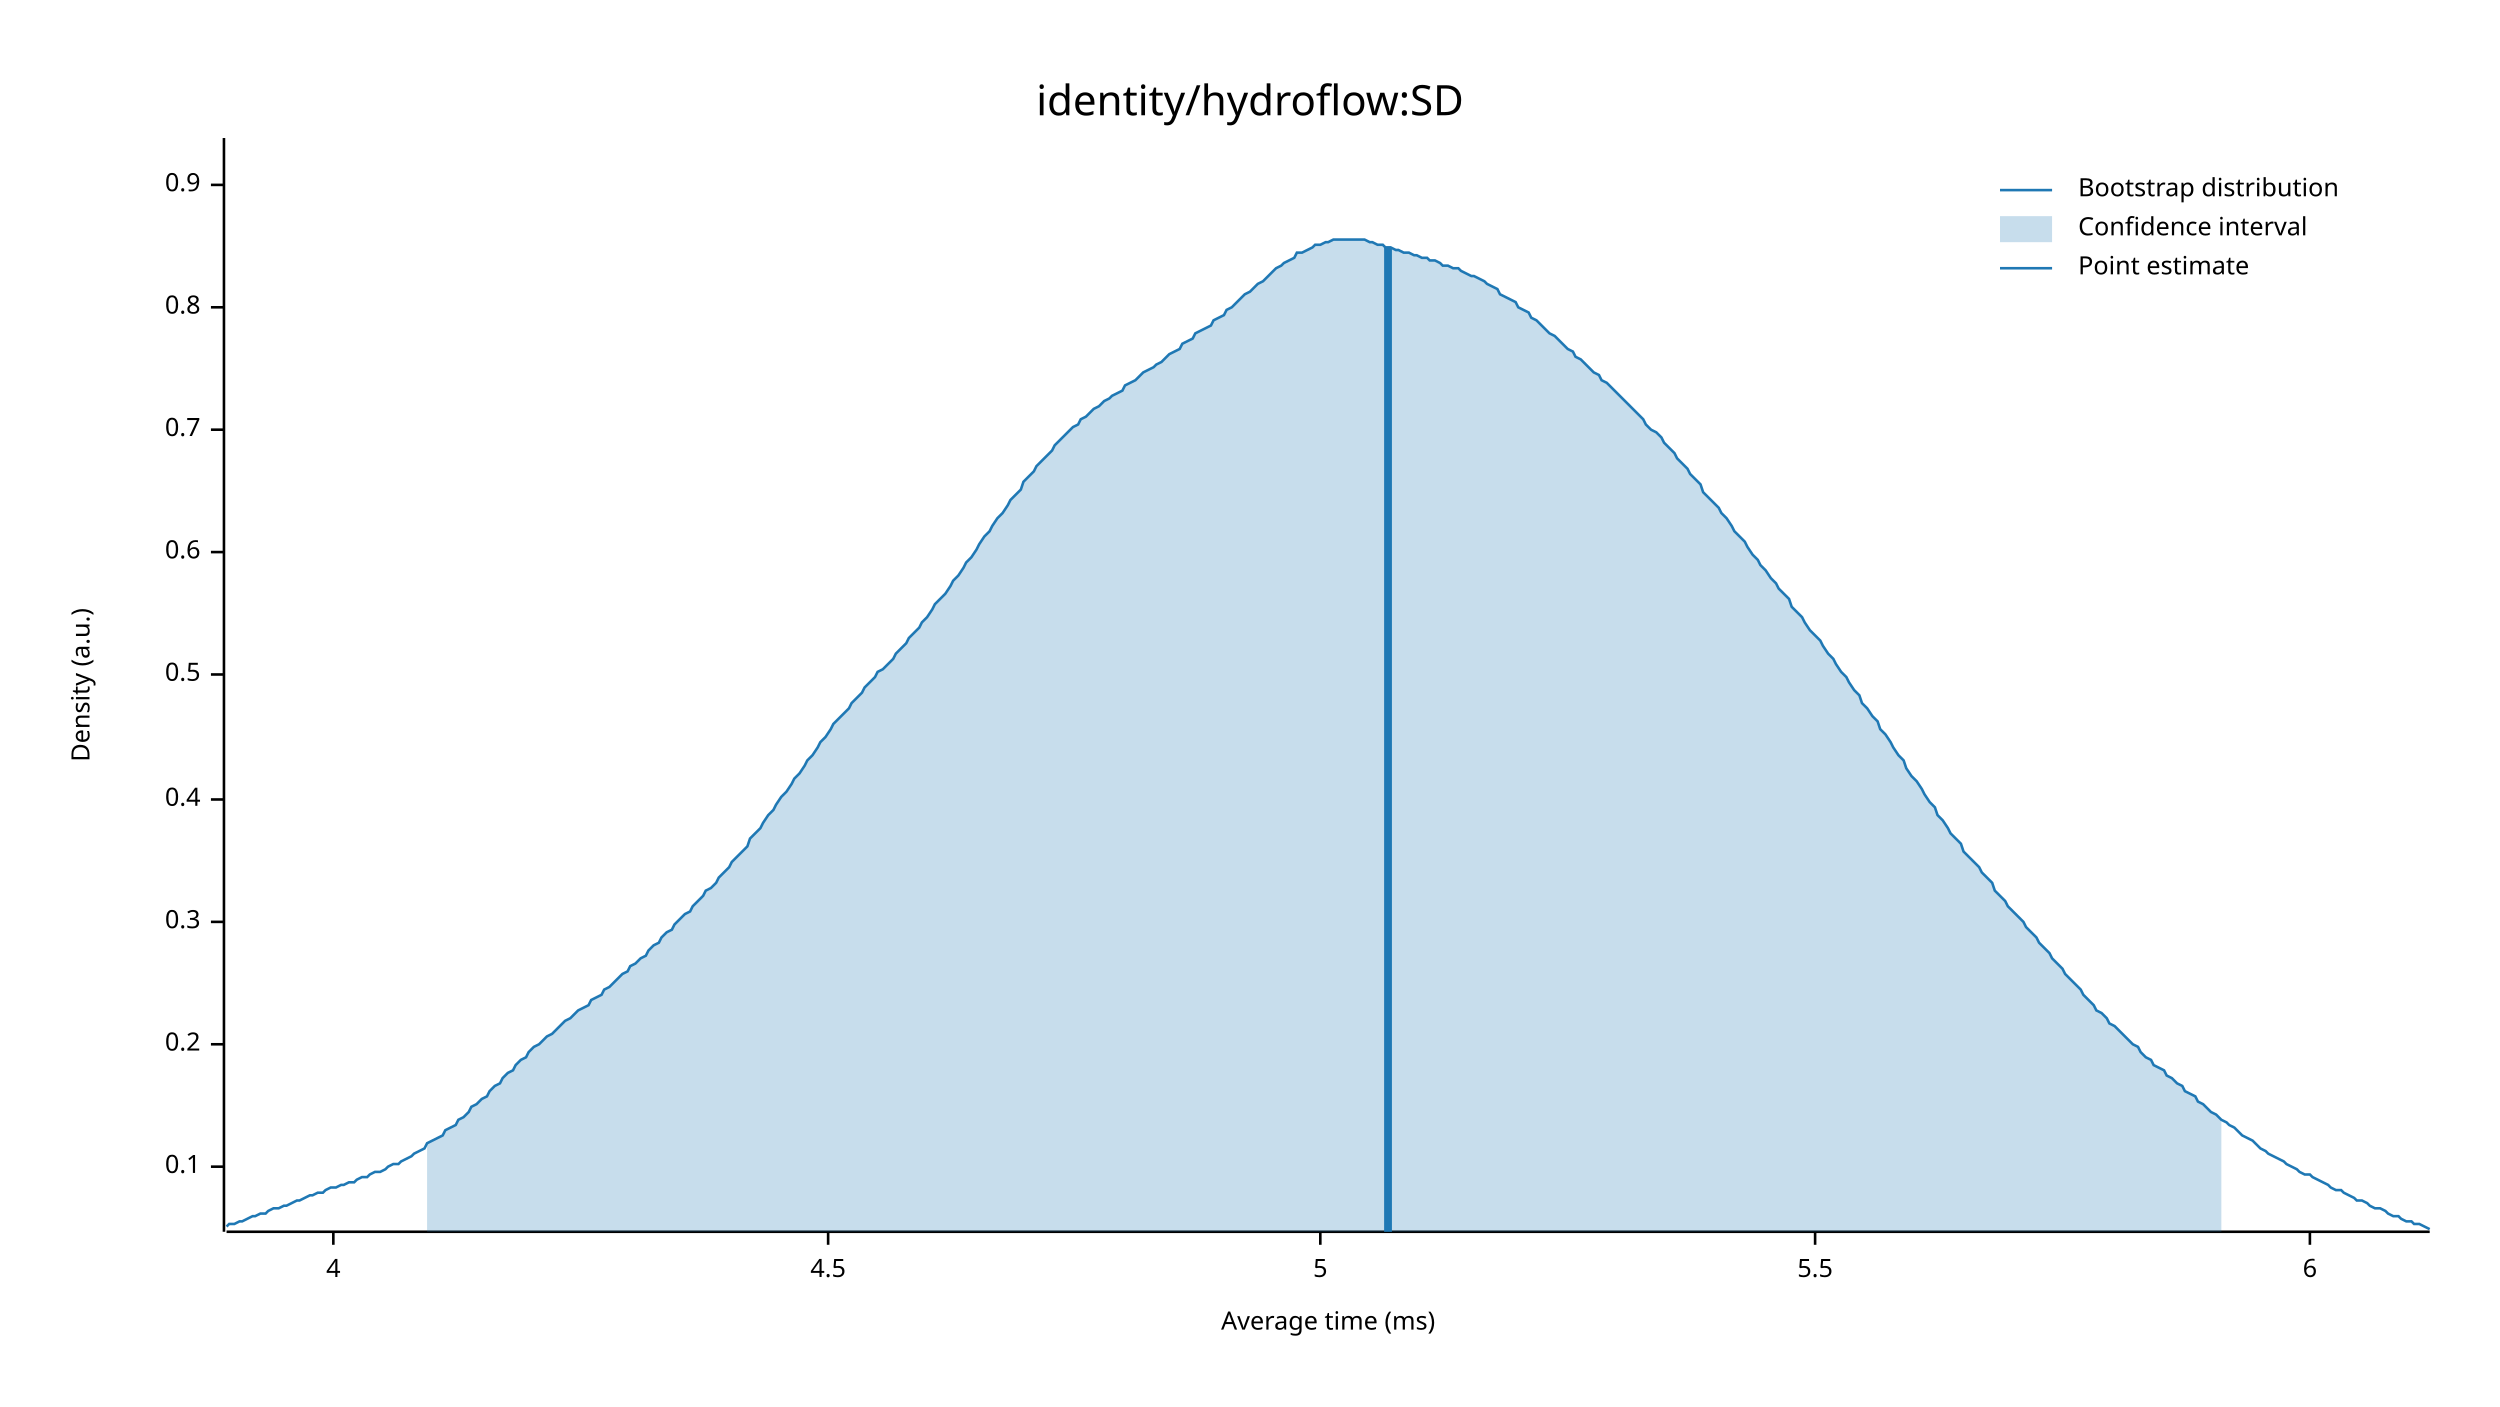
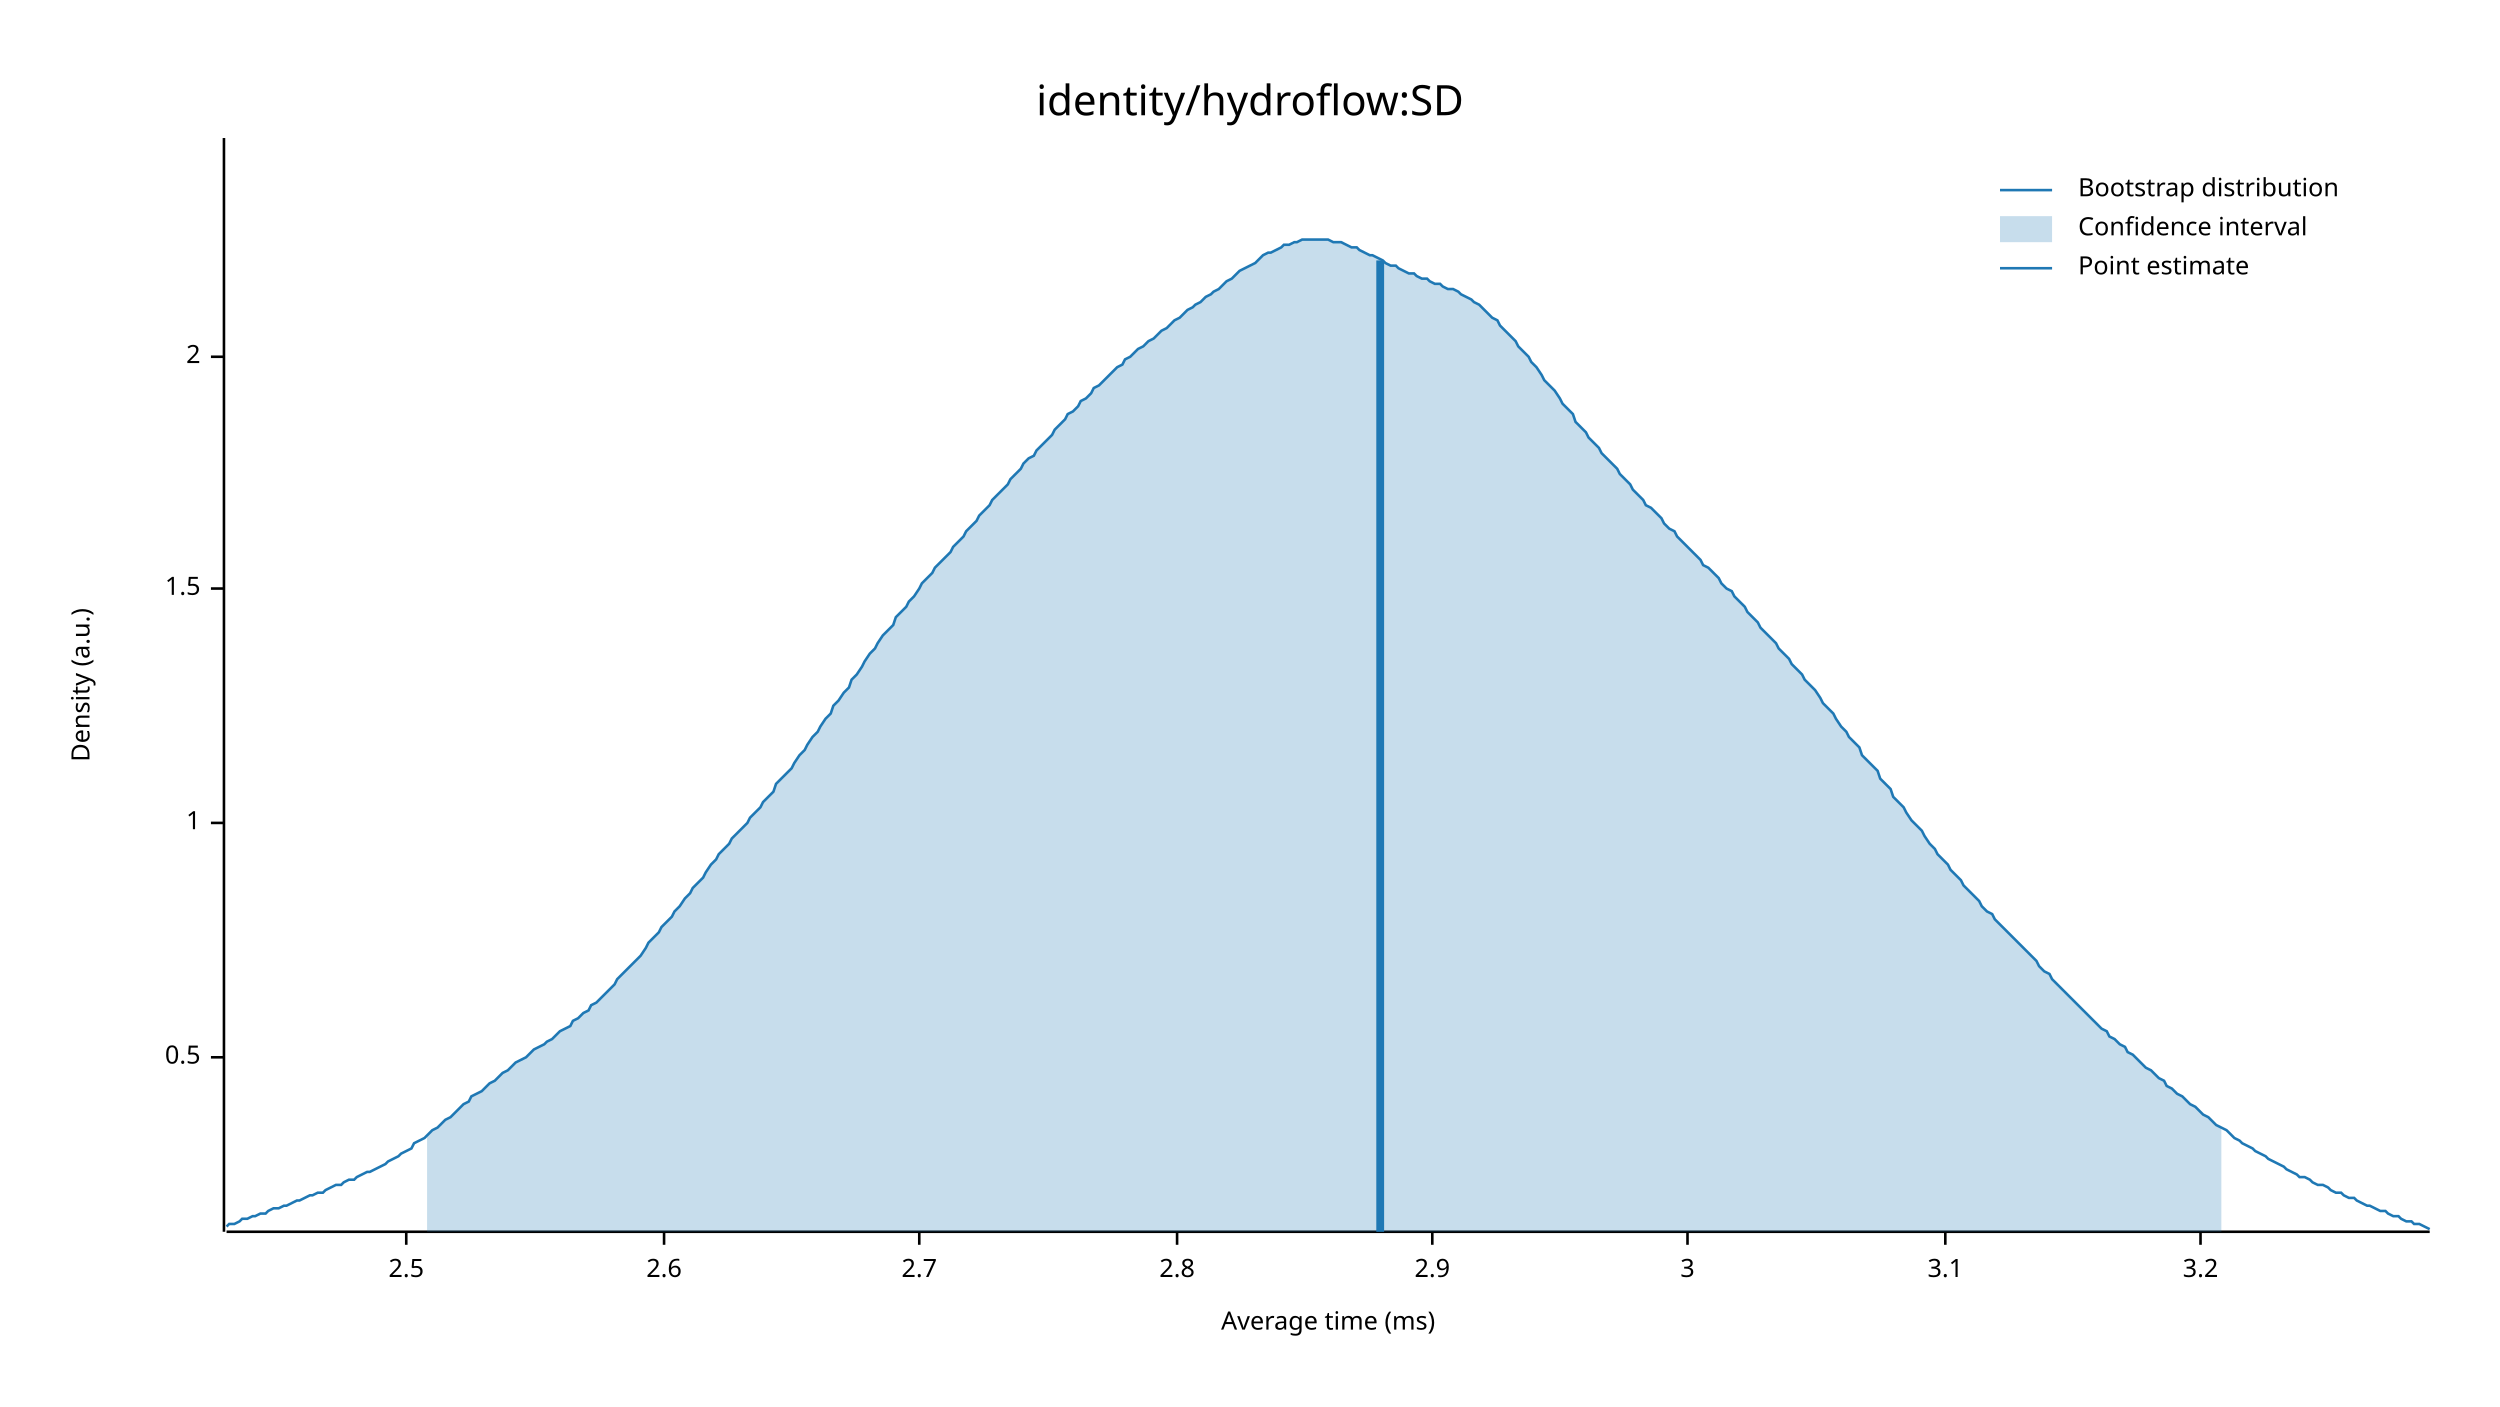
<svg xmlns="http://www.w3.org/2000/svg" width="960" height="540" viewBox="0 0 960 540">
  <text x="480" y="32" dy="0.76em" text-anchor="middle" font-family="sans-serif" font-size="16.129" opacity="1" fill="#000000">
identity/hydroflow:SD
</text>
  <text x="27" y="263" dy="0.76em" text-anchor="middle" font-family="sans-serif" font-size="9.677" opacity="1" fill="#000000" transform="rotate(270, 27, 263)">
Density (a.u.)
</text>
  <text x="510" y="513" dy="-0.5ex" text-anchor="middle" font-family="sans-serif" font-size="9.677" opacity="1" fill="#000000">
Average time (ms)
</text>
  <polyline fill="none" opacity="1" stroke="#000000" stroke-width="1" points="86,53 86,473 " />
-   <text x="77" y="448" dy="0.5ex" text-anchor="end" font-family="sans-serif" font-size="9.677" opacity="1" fill="#000000">
- 0.1
- </text>
-   <polyline fill="none" opacity="1" stroke="#000000" stroke-width="1" points="81,448 86,448 " />
-   <text x="77" y="401" dy="0.5ex" text-anchor="end" font-family="sans-serif" font-size="9.677" opacity="1" fill="#000000">
- 0.2
- </text>
-   <polyline fill="none" opacity="1" stroke="#000000" stroke-width="1" points="81,401 86,401 " />
-   <text x="77" y="354" dy="0.5ex" text-anchor="end" font-family="sans-serif" font-size="9.677" opacity="1" fill="#000000">
- 0.3
- </text>
-   <polyline fill="none" opacity="1" stroke="#000000" stroke-width="1" points="81,354 86,354 " />
-   <text x="77" y="307" dy="0.5ex" text-anchor="end" font-family="sans-serif" font-size="9.677" opacity="1" fill="#000000">
- 0.4
- </text>
-   <polyline fill="none" opacity="1" stroke="#000000" stroke-width="1" points="81,307 86,307 " />
-   <text x="77" y="259" dy="0.5ex" text-anchor="end" font-family="sans-serif" font-size="9.677" opacity="1" fill="#000000">
+   <text x="77" y="406" dy="0.5ex" text-anchor="end" font-family="sans-serif" font-size="9.677" opacity="1" fill="#000000">
0.5
</text>
-   <polyline fill="none" opacity="1" stroke="#000000" stroke-width="1" points="81,259 86,259 " />
-   <text x="77" y="212" dy="0.5ex" text-anchor="end" font-family="sans-serif" font-size="9.677" opacity="1" fill="#000000">
- 0.6
+   <polyline fill="none" opacity="1" stroke="#000000" stroke-width="1" points="81,406 86,406 " />
+   <text x="77" y="316" dy="0.5ex" text-anchor="end" font-family="sans-serif" font-size="9.677" opacity="1" fill="#000000">
+ 1
</text>
-   <polyline fill="none" opacity="1" stroke="#000000" stroke-width="1" points="81,212 86,212 " />
-   <text x="77" y="165" dy="0.5ex" text-anchor="end" font-family="sans-serif" font-size="9.677" opacity="1" fill="#000000">
- 0.7
+   <polyline fill="none" opacity="1" stroke="#000000" stroke-width="1" points="81,316 86,316 " />
+   <text x="77" y="226" dy="0.5ex" text-anchor="end" font-family="sans-serif" font-size="9.677" opacity="1" fill="#000000">
+ 1.5
</text>
-   <polyline fill="none" opacity="1" stroke="#000000" stroke-width="1" points="81,165 86,165 " />
-   <text x="77" y="118" dy="0.5ex" text-anchor="end" font-family="sans-serif" font-size="9.677" opacity="1" fill="#000000">
- 0.8
+   <polyline fill="none" opacity="1" stroke="#000000" stroke-width="1" points="81,226 86,226 " />
+   <text x="77" y="137" dy="0.5ex" text-anchor="end" font-family="sans-serif" font-size="9.677" opacity="1" fill="#000000">
+ 2
</text>
-   <polyline fill="none" opacity="1" stroke="#000000" stroke-width="1" points="81,118 86,118 " />
-   <text x="77" y="71" dy="0.5ex" text-anchor="end" font-family="sans-serif" font-size="9.677" opacity="1" fill="#000000">
- 0.9
+   <polyline fill="none" opacity="1" stroke="#000000" stroke-width="1" points="81,137 86,137 " />
+   <polyline fill="none" opacity="1" stroke="#000000" stroke-width="1" points="87,473 933,473 " />
+   <text x="156" y="483" dy="0.76em" text-anchor="middle" font-family="sans-serif" font-size="9.677" opacity="1" fill="#000000">
+ 2.5
</text>
-   <polyline fill="none" opacity="1" stroke="#000000" stroke-width="1" points="81,71 86,71 " />
-   <polyline fill="none" opacity="1" stroke="#000000" stroke-width="1" points="87,473 933,473 " />
-   <text x="128" y="483" dy="0.76em" text-anchor="middle" font-family="sans-serif" font-size="9.677" opacity="1" fill="#000000">
- 4
+   <polyline fill="none" opacity="1" stroke="#000000" stroke-width="1" points="156,473 156,478 " />
+   <text x="255" y="483" dy="0.76em" text-anchor="middle" font-family="sans-serif" font-size="9.677" opacity="1" fill="#000000">
+ 2.6
</text>
-   <polyline fill="none" opacity="1" stroke="#000000" stroke-width="1" points="128,473 128,478 " />
-   <text x="318" y="483" dy="0.76em" text-anchor="middle" font-family="sans-serif" font-size="9.677" opacity="1" fill="#000000">
- 4.5
+   <polyline fill="none" opacity="1" stroke="#000000" stroke-width="1" points="255,473 255,478 " />
+   <text x="353" y="483" dy="0.76em" text-anchor="middle" font-family="sans-serif" font-size="9.677" opacity="1" fill="#000000">
+ 2.7
</text>
-   <polyline fill="none" opacity="1" stroke="#000000" stroke-width="1" points="318,473 318,478 " />
-   <text x="507" y="483" dy="0.76em" text-anchor="middle" font-family="sans-serif" font-size="9.677" opacity="1" fill="#000000">
- 5
+   <polyline fill="none" opacity="1" stroke="#000000" stroke-width="1" points="353,473 353,478 " />
+   <text x="452" y="483" dy="0.76em" text-anchor="middle" font-family="sans-serif" font-size="9.677" opacity="1" fill="#000000">
+ 2.8
</text>
-   <polyline fill="none" opacity="1" stroke="#000000" stroke-width="1" points="507,473 507,478 " />
-   <text x="697" y="483" dy="0.76em" text-anchor="middle" font-family="sans-serif" font-size="9.677" opacity="1" fill="#000000">
- 5.5
+   <polyline fill="none" opacity="1" stroke="#000000" stroke-width="1" points="452,473 452,478 " />
+   <text x="550" y="483" dy="0.76em" text-anchor="middle" font-family="sans-serif" font-size="9.677" opacity="1" fill="#000000">
+ 2.9
</text>
-   <polyline fill="none" opacity="1" stroke="#000000" stroke-width="1" points="697,473 697,478 " />
-   <text x="887" y="483" dy="0.76em" text-anchor="middle" font-family="sans-serif" font-size="9.677" opacity="1" fill="#000000">
- 6
+   <polyline fill="none" opacity="1" stroke="#000000" stroke-width="1" points="550,473 550,478 " />
+   <text x="648" y="483" dy="0.76em" text-anchor="middle" font-family="sans-serif" font-size="9.677" opacity="1" fill="#000000">
+ 3
</text>
-   <polyline fill="none" opacity="1" stroke="#000000" stroke-width="1" points="887,473 887,478 " />
-   <polyline fill="none" opacity="1" stroke="#1F78B4" stroke-width="1" points="87,471 88,470 90,470 92,469 93,469 95,468 97,467 98,467 100,466 102,466 103,465 105,464 107,464 109,463 110,463 112,462 114,461 115,461 117,460 119,459 120,459 122,458 124,458 125,457 127,456 129,456 131,455 132,455 134,454 136,454 137,453 139,452 141,452 142,451 144,450 146,450 148,449 149,448 151,447 153,447 154,446 156,445 158,444 159,443 161,442 163,441 164,439 166,438 168,437 170,436 171,434 173,433 175,432 176,430 178,429 180,427 181,425 183,424 185,422 187,421 188,419 190,417 192,416 193,414 195,412 197,411 198,409 200,407 202,406 203,404 205,402 207,401 209,399 210,398 212,397 214,395 215,394 217,392 219,391 220,390 222,388 224,387 226,386 227,384 229,383 231,382 232,380 234,379 236,377 237,376 239,374 241,373 242,371 244,370 246,368 248,367 249,365 251,363 253,362 254,360 256,358 258,357 259,355 261,353 263,351 265,350 266,348 268,346 270,344 271,342 273,341 275,339 276,337 278,335 280,333 281,331 283,329 285,327 287,325 288,322 290,320 292,318 293,316 295,313 297,311 298,309 300,306 302,304 304,301 305,299 307,297 309,294 310,292 312,290 314,287 315,285 317,283 319,280 320,278 322,276 324,274 326,272 327,270 329,268 331,266 332,264 334,262 336,260 337,258 339,257 341,255 343,253 344,251 346,249 348,247 349,245 351,243 353,241 354,239 356,237 358,234 359,232 361,230 363,228 365,225 366,223 368,221 370,218 371,216 373,214 375,211 376,209 378,206 380,204 381,202 383,199 385,197 387,194 388,192 390,190 392,188 393,185 395,183 397,181 398,179 400,177 402,175 404,173 405,171 407,169 409,167 410,166 412,164 414,163 415,161 417,160 419,158 420,157 422,156 424,154 426,153 427,152 429,151 431,150 432,148 434,147 436,146 437,145 439,143 441,142 443,141 444,140 446,139 448,137 449,136 451,135 453,134 454,132 456,131 458,130 459,128 461,127 463,126 465,125 466,123 468,122 470,121 471,119 473,118 475,116 476,115 478,113 480,112 482,110 483,109 485,108 487,106 488,105 490,103 492,102 493,101 495,100 497,99 498,97 500,97 502,96 504,95 505,94 507,94 509,93 510,93 512,92 514,92 515,92 517,92 519,92 521,92 522,92 524,92 526,93 527,93 529,94 531,94 532,95 534,95 536,96 537,96 539,97 541,97 543,98 544,98 546,99 548,99 549,100 551,100 553,101 554,102 556,102 558,103 560,103 561,104 563,105 565,106 566,106 568,107 570,108 571,109 573,110 575,111 576,113 578,114 580,115 582,116 583,118 585,119 587,120 588,122 590,123 592,125 593,126 595,128 597,129 599,131 600,132 602,134 604,135 605,137 607,138 609,140 610,141 612,143 614,144 615,146 617,147 619,149 621,151 622,152 624,154 626,156 627,157 629,159 631,161 632,163 634,165 636,166 638,168 639,170 641,172 643,174 644,176 646,178 648,180 649,182 651,184 653,186 654,189 656,191 658,193 660,195 661,197 663,199 665,202 666,204 668,206 670,208 671,210 673,213 675,215 676,217 678,219 680,222 682,224 683,226 685,228 687,230 688,233 690,235 692,237 693,239 695,242 697,244 699,246 700,248 702,251 704,253 705,255 707,258 709,260 710,262 712,265 714,267 715,270 717,272 719,275 721,277 722,280 724,282 726,285 727,287 729,290 731,292 732,295 734,298 736,300 738,303 739,305 741,308 743,310 744,313 746,315 748,318 749,320 751,322 753,324 754,327 756,329 758,331 760,333 761,335 763,337 765,339 766,342 768,344 770,346 771,348 773,350 775,352 777,354 778,356 780,358 782,360 783,362 785,364 787,366 788,368 790,370 792,372 793,374 795,376 797,378 799,380 800,382 802,384 804,386 805,388 807,389 809,391 810,393 812,394 814,396 816,398 817,399 819,401 821,402 822,404 824,406 826,407 827,409 829,410 831,411 832,413 834,414 836,416 838,417 839,419 841,420 843,421 844,423 846,424 848,426 849,427 851,428 853,430 855,431 856,432 858,433 860,435 861,436 863,437 865,438 866,439 868,441 870,442 871,443 873,444 875,445 877,446 878,447 880,448 882,449 883,450 885,451 887,451 888,452 890,453 892,454 894,455 895,456 897,457 899,457 900,458 902,459 904,460 905,461 907,461 909,462 910,463 912,464 914,464 916,465 917,466 919,467 921,467 922,468 924,469 926,469 927,470 929,470 931,471 933,472 " />
-   <polygon opacity="0.25" fill="#1F78B4" points="164,439 166,438 168,437 170,436 171,434 173,433 175,432 176,430 178,429 180,427 181,425 183,424 185,422 187,421 188,419 190,417 192,416 193,414 195,412 197,411 198,409 200,407 202,406 203,404 205,402 207,401 209,399 210,398 212,397 214,395 215,394 217,392 219,391 220,390 222,388 224,387 226,386 227,384 229,383 231,382 232,380 234,379 236,377 237,376 239,374 241,373 242,371 244,370 246,368 248,367 249,365 251,363 253,362 254,360 256,358 258,357 259,355 261,353 263,351 265,350 266,348 268,346 270,344 271,342 273,341 275,339 276,337 278,335 280,333 281,331 283,329 285,327 287,325 288,322 290,320 292,318 293,316 295,313 297,311 298,309 300,306 302,304 304,301 305,299 307,297 309,294 310,292 312,290 314,287 315,285 317,283 319,280 320,278 322,276 324,274 326,272 327,270 329,268 331,266 332,264 334,262 336,260 337,258 339,257 341,255 343,253 344,251 346,249 348,247 349,245 351,243 353,241 354,239 356,237 358,234 359,232 361,230 363,228 365,225 366,223 368,221 370,218 371,216 373,214 375,211 376,209 378,206 380,204 381,202 383,199 385,197 387,194 388,192 390,190 392,188 393,185 395,183 397,181 398,179 400,177 402,175 404,173 405,171 407,169 409,167 410,166 412,164 414,163 415,161 417,160 419,158 420,157 422,156 424,154 426,153 427,152 429,151 431,150 432,148 434,147 436,146 437,145 439,143 441,142 443,141 444,140 446,139 448,137 449,136 451,135 453,134 454,132 456,131 458,130 459,128 461,127 463,126 465,125 466,123 468,122 470,121 471,119 473,118 475,116 476,115 478,113 480,112 482,110 483,109 485,108 487,106 488,105 490,103 492,102 493,101 495,100 497,99 498,97 500,97 502,96 504,95 505,94 507,94 509,93 510,93 512,92 514,92 515,92 517,92 519,92 521,92 522,92 524,92 526,93 527,93 529,94 531,94 532,95 534,95 536,96 537,96 539,97 541,97 543,98 544,98 546,99 548,99 549,100 551,100 553,101 554,102 556,102 558,103 560,103 561,104 563,105 565,106 566,106 568,107 570,108 571,109 573,110 575,111 576,113 578,114 580,115 582,116 583,118 585,119 587,120 588,122 590,123 592,125 593,126 595,128 597,129 599,131 600,132 602,134 604,135 605,137 607,138 609,140 610,141 612,143 614,144 615,146 617,147 619,149 621,151 622,152 624,154 626,156 627,157 629,159 631,161 632,163 634,165 636,166 638,168 639,170 641,172 643,174 644,176 646,178 648,180 649,182 651,184 653,186 654,189 656,191 658,193 660,195 661,197 663,199 665,202 666,204 668,206 670,208 671,210 673,213 675,215 676,217 678,219 680,222 682,224 683,226 685,228 687,230 688,233 690,235 692,237 693,239 695,242 697,244 699,246 700,248 702,251 704,253 705,255 707,258 709,260 710,262 712,265 714,267 715,270 717,272 719,275 721,277 722,280 724,282 726,285 727,287 729,290 731,292 732,295 734,298 736,300 738,303 739,305 741,308 743,310 744,313 746,315 748,318 749,320 751,322 753,324 754,327 756,329 758,331 760,333 761,335 763,337 765,339 766,342 768,344 770,346 771,348 773,350 775,352 777,354 778,356 780,358 782,360 783,362 785,364 787,366 788,368 790,370 792,372 793,374 795,376 797,378 799,380 800,382 802,384 804,386 805,388 807,389 809,391 810,393 812,394 814,396 816,398 817,399 819,401 821,402 822,404 824,406 826,407 827,409 829,410 831,411 832,413 834,414 836,416 838,417 839,419 841,420 843,421 844,423 846,424 848,426 849,427 851,428 853,430 853,473 164,473 " />
-   <polyline fill="none" opacity="1" stroke="#1F78B4" stroke-width="3" points="533,473 533,95 " />
+   <polyline fill="none" opacity="1" stroke="#000000" stroke-width="1" points="648,473 648,478 " />
+   <text x="747" y="483" dy="0.76em" text-anchor="middle" font-family="sans-serif" font-size="9.677" opacity="1" fill="#000000">
+ 3.1
+ </text>
+   <polyline fill="none" opacity="1" stroke="#000000" stroke-width="1" points="747,473 747,478 " />
+   <text x="845" y="483" dy="0.76em" text-anchor="middle" font-family="sans-serif" font-size="9.677" opacity="1" fill="#000000">
+ 3.2
+ </text>
+   <polyline fill="none" opacity="1" stroke="#000000" stroke-width="1" points="845,473 845,478 " />
+   <polyline fill="none" opacity="1" stroke="#1F78B4" stroke-width="1" points="87,471 88,470 90,470 92,469 93,468 95,468 97,467 98,467 100,466 102,466 103,465 105,464 107,464 109,463 110,463 112,462 114,461 115,461 117,460 119,459 120,459 122,458 124,458 125,457 127,456 129,455 131,455 132,454 134,453 136,453 137,452 139,451 141,450 142,450 144,449 146,448 148,447 149,446 151,445 153,444 154,443 156,442 158,441 159,439 161,438 163,437 164,436 166,434 168,433 170,431 171,430 173,429 175,427 176,426 178,424 180,423 181,421 183,420 185,419 187,417 188,416 190,415 192,413 193,412 195,411 197,409 198,408 200,407 202,406 203,405 205,403 207,402 209,401 210,400 212,399 214,397 215,396 217,395 219,394 220,392 222,391 224,389 226,388 227,386 229,385 231,383 232,382 234,380 236,378 237,376 239,374 241,372 242,371 244,369 246,367 248,364 249,362 251,360 253,358 254,356 256,354 258,352 259,350 261,348 263,345 265,343 266,341 268,339 270,337 271,335 273,332 275,330 276,328 278,326 280,324 281,322 283,320 285,318 287,316 288,314 290,312 292,310 293,308 295,306 297,304 298,301 300,299 302,297 304,295 305,293 307,290 309,288 310,286 312,283 314,281 315,279 317,276 319,274 320,271 322,269 324,266 326,264 327,261 329,259 331,256 332,254 334,251 336,249 337,247 339,244 341,242 343,240 344,237 346,235 348,233 349,231 351,229 353,226 354,224 356,222 358,220 359,218 361,216 363,214 365,212 366,210 368,208 370,206 371,204 373,202 375,200 376,198 378,196 380,194 381,192 383,190 385,188 387,186 388,184 390,182 392,180 393,178 395,176 397,175 398,173 400,171 402,169 404,167 405,165 407,163 409,161 410,159 412,158 414,156 415,154 417,153 419,151 420,149 422,148 424,146 426,144 427,143 429,141 431,140 432,138 434,137 436,135 437,134 439,133 441,131 443,130 444,129 446,127 448,126 449,125 451,123 453,122 454,121 456,119 458,118 459,117 461,116 463,114 465,113 466,112 468,111 470,109 471,108 473,107 475,105 476,104 478,103 480,102 482,101 483,100 485,98 487,97 488,97 490,96 492,95 493,94 495,94 497,93 498,93 500,92 502,92 504,92 505,92 507,92 509,92 510,92 512,93 514,93 515,93 517,94 519,95 521,95 522,96 524,97 526,98 527,98 529,99 531,100 532,101 534,102 536,102 537,103 539,104 541,105 543,105 544,106 546,107 548,107 549,108 551,109 553,109 554,110 556,111 558,111 560,112 561,113 563,114 565,115 566,116 568,117 570,119 571,120 573,122 575,123 576,125 578,127 580,129 582,131 583,133 585,135 587,137 588,139 590,141 592,144 593,146 595,148 597,150 599,153 600,155 602,157 604,159 605,162 607,164 609,166 610,168 612,170 614,172 615,174 617,176 619,178 621,180 622,182 624,184 626,186 627,188 629,190 631,192 632,194 634,195 636,197 638,199 639,201 641,203 643,204 644,206 646,208 648,210 649,211 651,213 653,215 654,217 656,218 658,220 660,222 661,224 663,226 665,227 666,229 668,231 670,233 671,235 673,237 675,239 676,241 678,243 680,245 682,247 683,249 685,251 687,253 688,255 690,257 692,259 693,261 695,263 697,265 699,268 700,270 702,272 704,274 705,276 707,279 709,281 710,283 712,285 714,287 715,290 717,292 719,294 721,296 722,299 724,301 726,303 727,306 729,308 731,310 732,312 734,315 736,317 738,319 739,321 741,324 743,326 744,328 746,330 748,332 749,334 751,336 753,338 754,340 756,342 758,344 760,346 761,348 763,350 765,351 766,353 768,355 770,357 771,358 773,360 775,362 777,364 778,365 780,367 782,369 783,371 785,373 787,374 788,376 790,378 792,380 793,381 795,383 797,385 799,387 800,388 802,390 804,392 805,393 807,395 809,396 810,398 812,399 814,401 816,402 817,404 819,405 821,407 822,408 824,410 826,411 827,412 829,414 831,415 832,417 834,418 836,420 838,421 839,422 841,424 843,425 844,426 846,428 848,429 849,430 851,432 853,433 855,434 856,435 858,437 860,438 861,439 863,440 865,441 866,442 868,443 870,444 871,445 873,446 875,447 877,448 878,449 880,450 882,451 883,452 885,452 887,453 888,454 890,455 892,455 894,456 895,457 897,458 899,458 900,459 902,460 904,460 905,461 907,462 909,463 910,463 912,464 914,465 916,465 917,466 919,467 921,467 922,468 924,469 926,469 927,470 929,470 931,471 933,472 " />
+   <polygon opacity="0.25" fill="#1F78B4" points="164,436 166,434 168,433 170,431 171,430 173,429 175,427 176,426 178,424 180,423 181,421 183,420 185,419 187,417 188,416 190,415 192,413 193,412 195,411 197,409 198,408 200,407 202,406 203,405 205,403 207,402 209,401 210,400 212,399 214,397 215,396 217,395 219,394 220,392 222,391 224,389 226,388 227,386 229,385 231,383 232,382 234,380 236,378 237,376 239,374 241,372 242,371 244,369 246,367 248,364 249,362 251,360 253,358 254,356 256,354 258,352 259,350 261,348 263,345 265,343 266,341 268,339 270,337 271,335 273,332 275,330 276,328 278,326 280,324 281,322 283,320 285,318 287,316 288,314 290,312 292,310 293,308 295,306 297,304 298,301 300,299 302,297 304,295 305,293 307,290 309,288 310,286 312,283 314,281 315,279 317,276 319,274 320,271 322,269 324,266 326,264 327,261 329,259 331,256 332,254 334,251 336,249 337,247 339,244 341,242 343,240 344,237 346,235 348,233 349,231 351,229 353,226 354,224 356,222 358,220 359,218 361,216 363,214 365,212 366,210 368,208 370,206 371,204 373,202 375,200 376,198 378,196 380,194 381,192 383,190 385,188 387,186 388,184 390,182 392,180 393,178 395,176 397,175 398,173 400,171 402,169 404,167 405,165 407,163 409,161 410,159 412,158 414,156 415,154 417,153 419,151 420,149 422,148 424,146 426,144 427,143 429,141 431,140 432,138 434,137 436,135 437,134 439,133 441,131 443,130 444,129 446,127 448,126 449,125 451,123 453,122 454,121 456,119 458,118 459,117 461,116 463,114 465,113 466,112 468,111 470,109 471,108 473,107 475,105 476,104 478,103 480,102 482,101 483,100 485,98 487,97 488,97 490,96 492,95 493,94 495,94 497,93 498,93 500,92 502,92 504,92 505,92 507,92 509,92 510,92 512,93 514,93 515,93 517,94 519,95 521,95 522,96 524,97 526,98 527,98 529,99 531,100 532,101 534,102 536,102 537,103 539,104 541,105 543,105 544,106 546,107 548,107 549,108 551,109 553,109 554,110 556,111 558,111 560,112 561,113 563,114 565,115 566,116 568,117 570,119 571,120 573,122 575,123 576,125 578,127 580,129 582,131 583,133 585,135 587,137 588,139 590,141 592,144 593,146 595,148 597,150 599,153 600,155 602,157 604,159 605,162 607,164 609,166 610,168 612,170 614,172 615,174 617,176 619,178 621,180 622,182 624,184 626,186 627,188 629,190 631,192 632,194 634,195 636,197 638,199 639,201 641,203 643,204 644,206 646,208 648,210 649,211 651,213 653,215 654,217 656,218 658,220 660,222 661,224 663,226 665,227 666,229 668,231 670,233 671,235 673,237 675,239 676,241 678,243 680,245 682,247 683,249 685,251 687,253 688,255 690,257 692,259 693,261 695,263 697,265 699,268 700,270 702,272 704,274 705,276 707,279 709,281 710,283 712,285 714,287 715,290 717,292 719,294 721,296 722,299 724,301 726,303 727,306 729,308 731,310 732,312 734,315 736,317 738,319 739,321 741,324 743,326 744,328 746,330 748,332 749,334 751,336 753,338 754,340 756,342 758,344 760,346 761,348 763,350 765,351 766,353 768,355 770,357 771,358 773,360 775,362 777,364 778,365 780,367 782,369 783,371 785,373 787,374 788,376 790,378 792,380 793,381 795,383 797,385 799,387 800,388 802,390 804,392 805,393 807,395 809,396 810,398 812,399 814,401 816,402 817,404 819,405 821,407 822,408 824,410 826,411 827,412 829,414 831,415 832,417 834,418 836,420 838,421 839,422 841,424 843,425 844,426 846,428 848,429 849,430 851,432 853,433 853,473 164,473 " />
+   <polyline fill="none" opacity="1" stroke="#1F78B4" stroke-width="3" points="530,473 530,100 " />
  <text x="798" y="68" dy="0.76em" text-anchor="start" font-family="sans-serif" font-size="9.677" opacity="1" fill="#000000">
Bootstrap distribution
</text>
  <text x="798" y="83" dy="0.76em" text-anchor="start" font-family="sans-serif" font-size="9.677" opacity="1" fill="#000000">
Confidence interval
</text>
  <text x="798" y="98" dy="0.76em" text-anchor="start" font-family="sans-serif" font-size="9.677" opacity="1" fill="#000000">
Point estimate
</text>
  <polyline fill="none" opacity="1" stroke="#1F78B4" stroke-width="1" points="768,73 788,73 " />
  <rect x="768" y="83" width="20" height="10" opacity="0.25" fill="#1F78B4" stroke="none" />
  <polyline fill="none" opacity="1" stroke="#1F78B4" stroke-width="1" points="768,103 788,103 " />
</svg>
